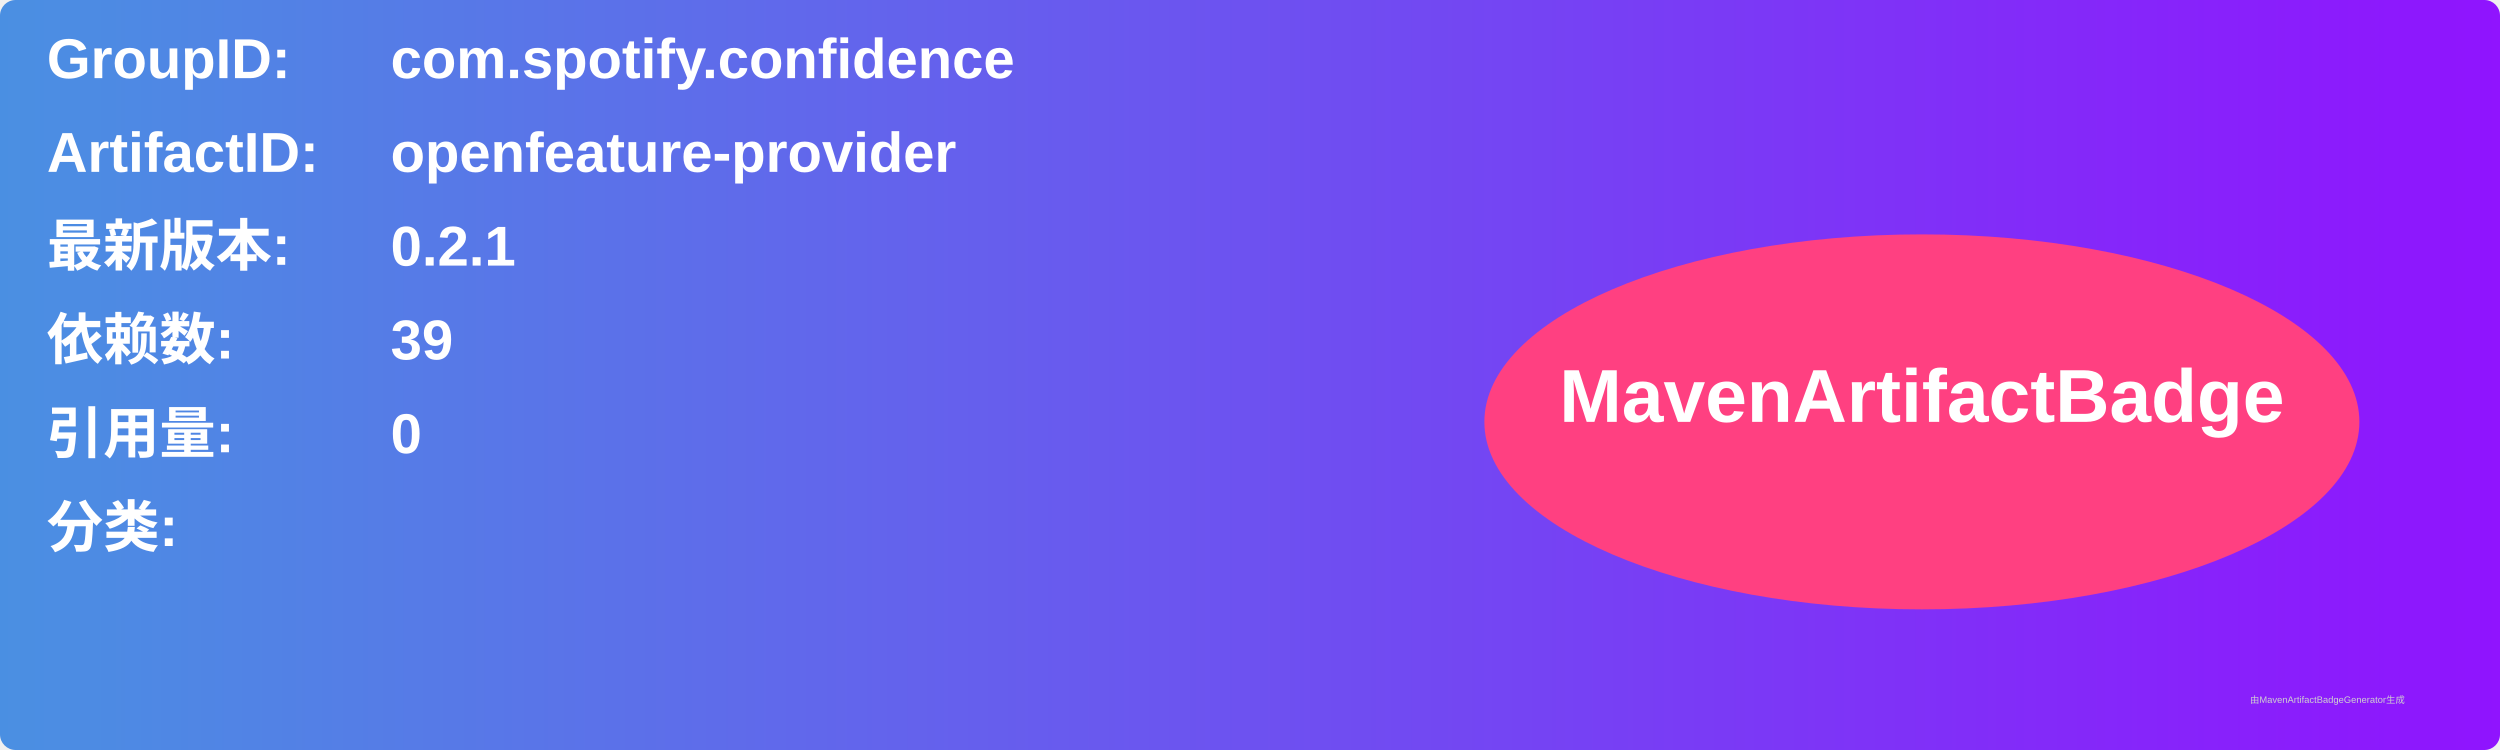
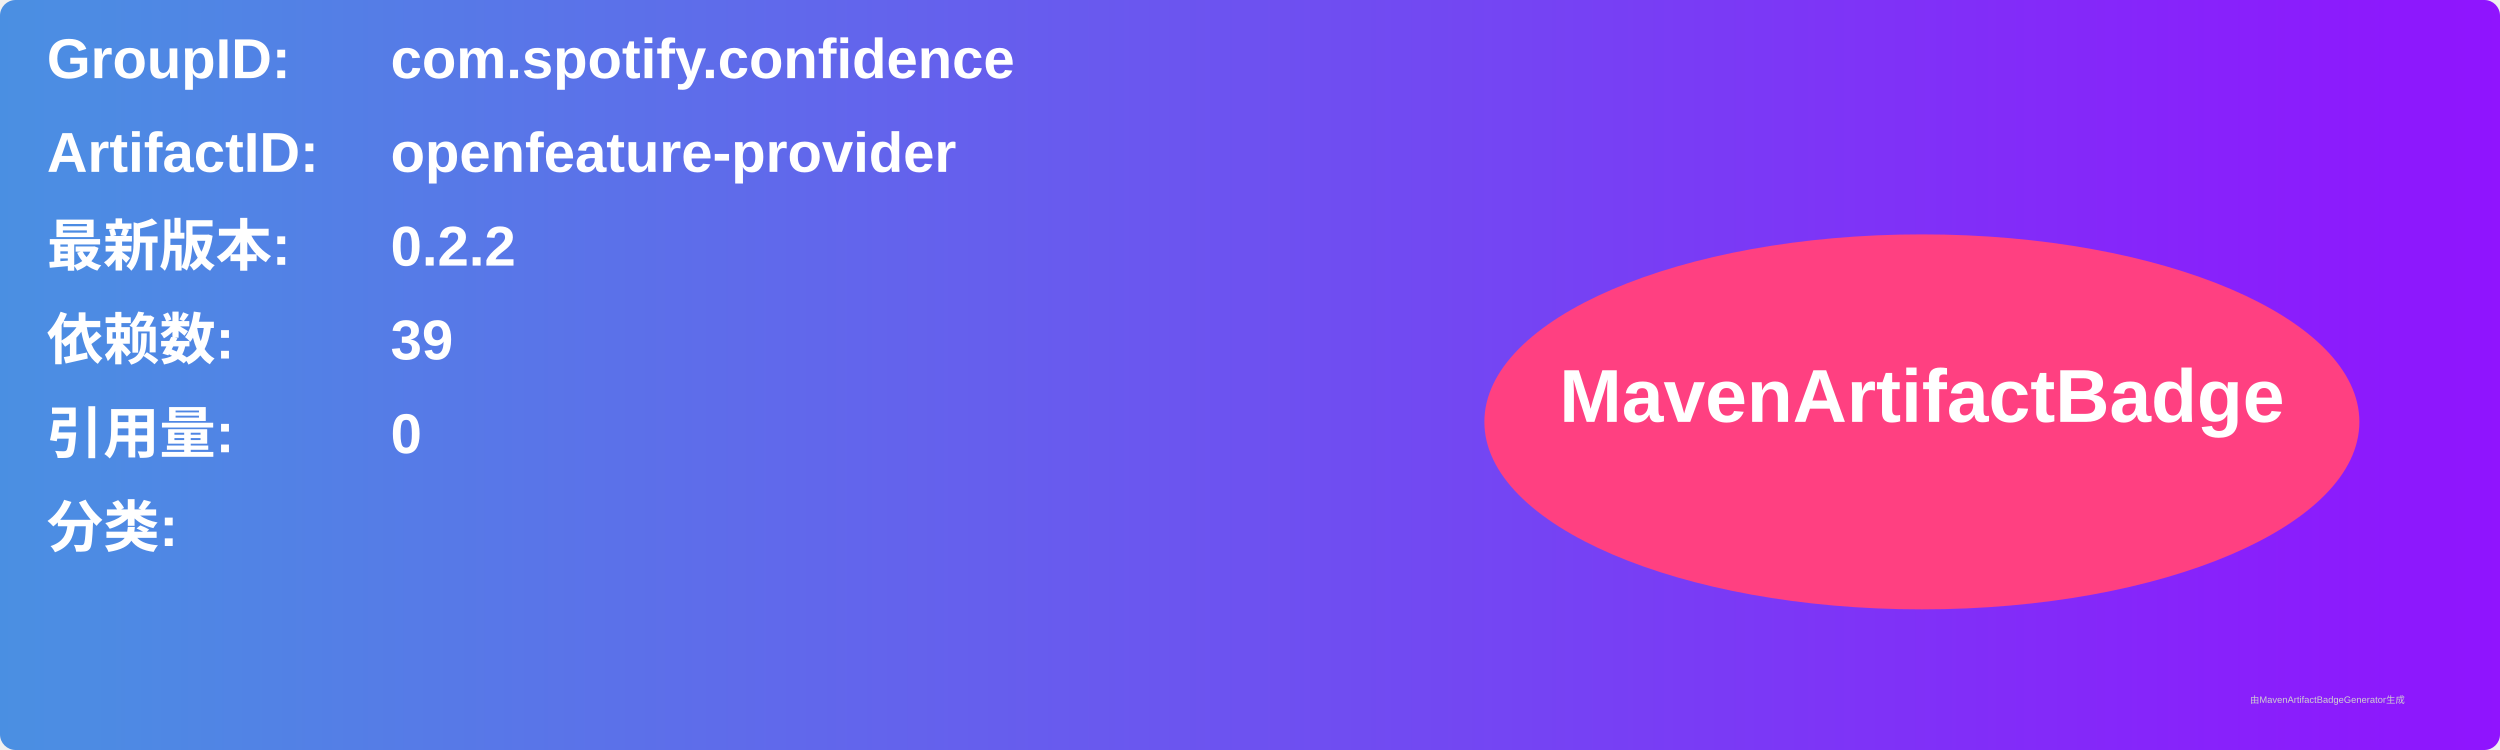
<svg xmlns="http://www.w3.org/2000/svg" width="800" height="240" viewBox="0 0 800 240">
  <linearGradient id="grad" x1="0%" y1="0%" x2="100%" y2="0%">
    <stop offset="0%" stop-color="#4a90e2" />
    <stop offset="100%" stop-color="#9013fe" />
  </linearGradient>
  <rect width="100%" height="100%" rx="5" ry="5" fill="url(#grad)" />
  <g transform="translate(15, 15)">
    <text x="0" y="10" font-family="Arial" font-size="18" fill="white" font-weight="bold" width="260">GroupID:</text>
    <text x="110" y="10" font-family="Arial" font-size="18" fill="white" font-weight="bold" width="460">com.spotify.confidence</text>
    <text x="0" y="40" font-family="Arial" font-size="18" fill="white" font-weight="bold" width="260">ArtifactID:</text>
    <text x="110" y="40" font-family="Arial" font-size="18" fill="white" font-weight="bold" width="460">openfeature-provider</text>
    <text x="0" y="70" font-family="Arial" font-size="18" fill="white" font-weight="bold">最新版本:</text>
    <text x="110" y="70" font-family="Arial" font-size="18" fill="white" font-weight="bold">
-       <tspan font-weight="bold">0.2.1</tspan>
+       <tspan font-weight="bold">0.2.2</tspan>
    </text>
    <text x="0" y="100" font-family="Arial" font-size="18" fill="white" font-weight="bold">依赖数: </text>
    <text x="110" y="100" font-family="Arial" font-size="18" fill="white">
      <tspan font-weight="bold">39</tspan>
    </text>
    <text x="0" y="130" font-family="Arial" font-size="18" fill="white" font-weight="bold">引用量: </text>
    <text x="110" y="130" font-family="Arial" font-size="18" fill="white">
      <tspan font-weight="bold">0</tspan>
    </text>
    <text x="0" y="160" font-family="Arial" font-size="18" fill="white" font-weight="bold">分类:</text>
    <text x="10" y="190" font-family="Arial" font-size="10" fill="white">
      <tspan font-weight="bold" />
    </text>
    <ellipse cx="600" cy="120" rx="140" ry="60" fill="#ff4081" />
    <text x="600" y="120" text-anchor="middle" font-family="Arial" font-size="24" fill="white" font-weight="bold">MavenArtifactBadge</text>
  </g>
  <text x="720" y="225" font-family="Arial" font-size="3" fill="#d0d0d0">由MavenArtifactBadgeGenerator生成</text>
</svg>
